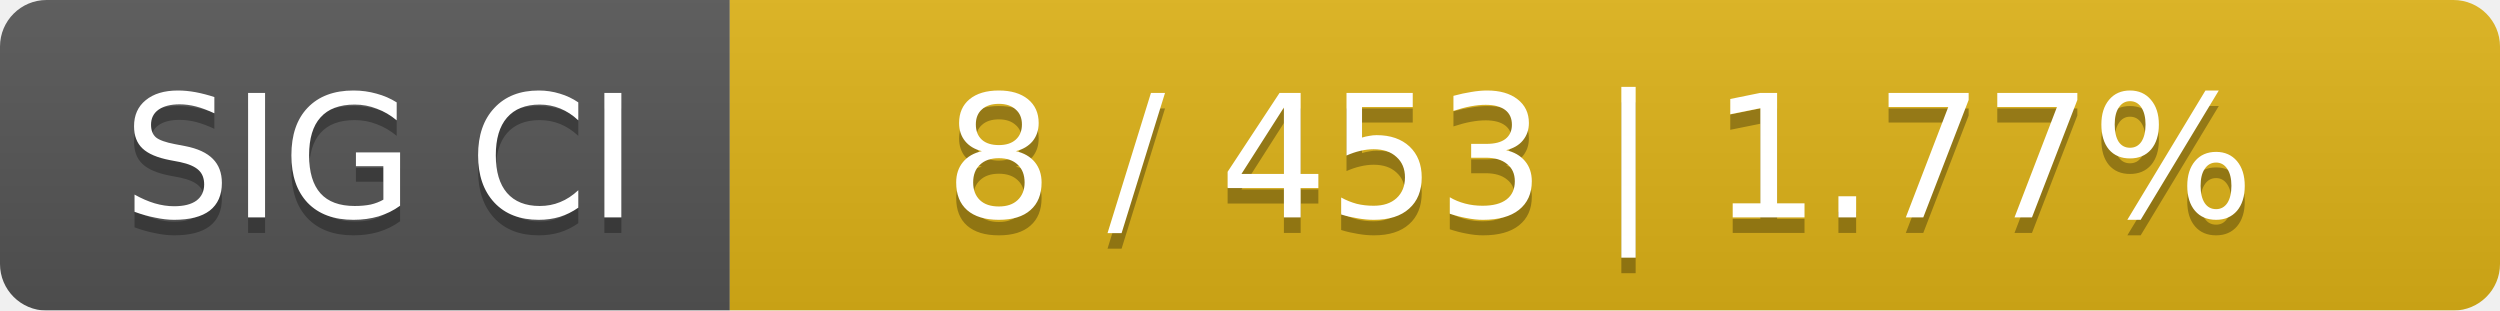
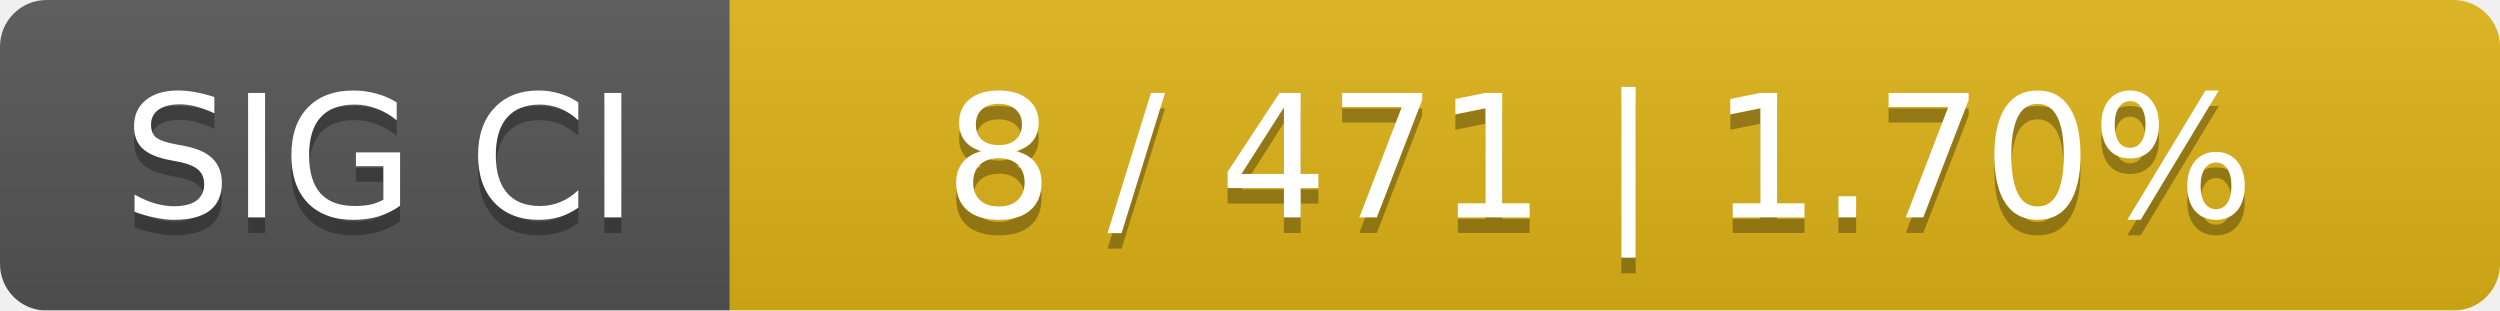
<svg xmlns="http://www.w3.org/2000/svg" width="161" height="20">
  <linearGradient id="smooth" x2="0" y2="100%">
    <stop offset="0" stop-color="#bbb" stop-opacity=".1" />
    <stop offset="1" stop-opacity=".1" />
  </linearGradient>
  <mask id="round">
    <rect width="161" height="20" rx="3" fill="#fff" />
  </mask>
  <g mask="url(#round)">
    <rect width="47" height="20" fill="#555" />
    <rect x="47" width="114" height="20" fill="#dfb317" />
    <rect width="161" height="20" fill="url(#smooth)" />
  </g>
  <g fill="#fff" text-anchor="middle" font-family="DejaVu Sans,Verdana,Geneva,sans-serif" font-size="11">
    <text x="24.5" y="15" fill="#010101" fill-opacity=".3">SIG CI</text>
    <text x="24.5" y="14">SIG CI</text>
-     <text x="103" y="15" fill="#010101" fill-opacity=".3">8 / 453    |    1.77%</text>
-     <text x="103" y="14">8 / 453    |    1.77%</text>
+     <text x="103" y="15" fill="#010101" fill-opacity=".3">8 / 471    |    1.70%</text>
+     <text x="103" y="14">8 / 471    |    1.70%</text>
  </g>
</svg>
